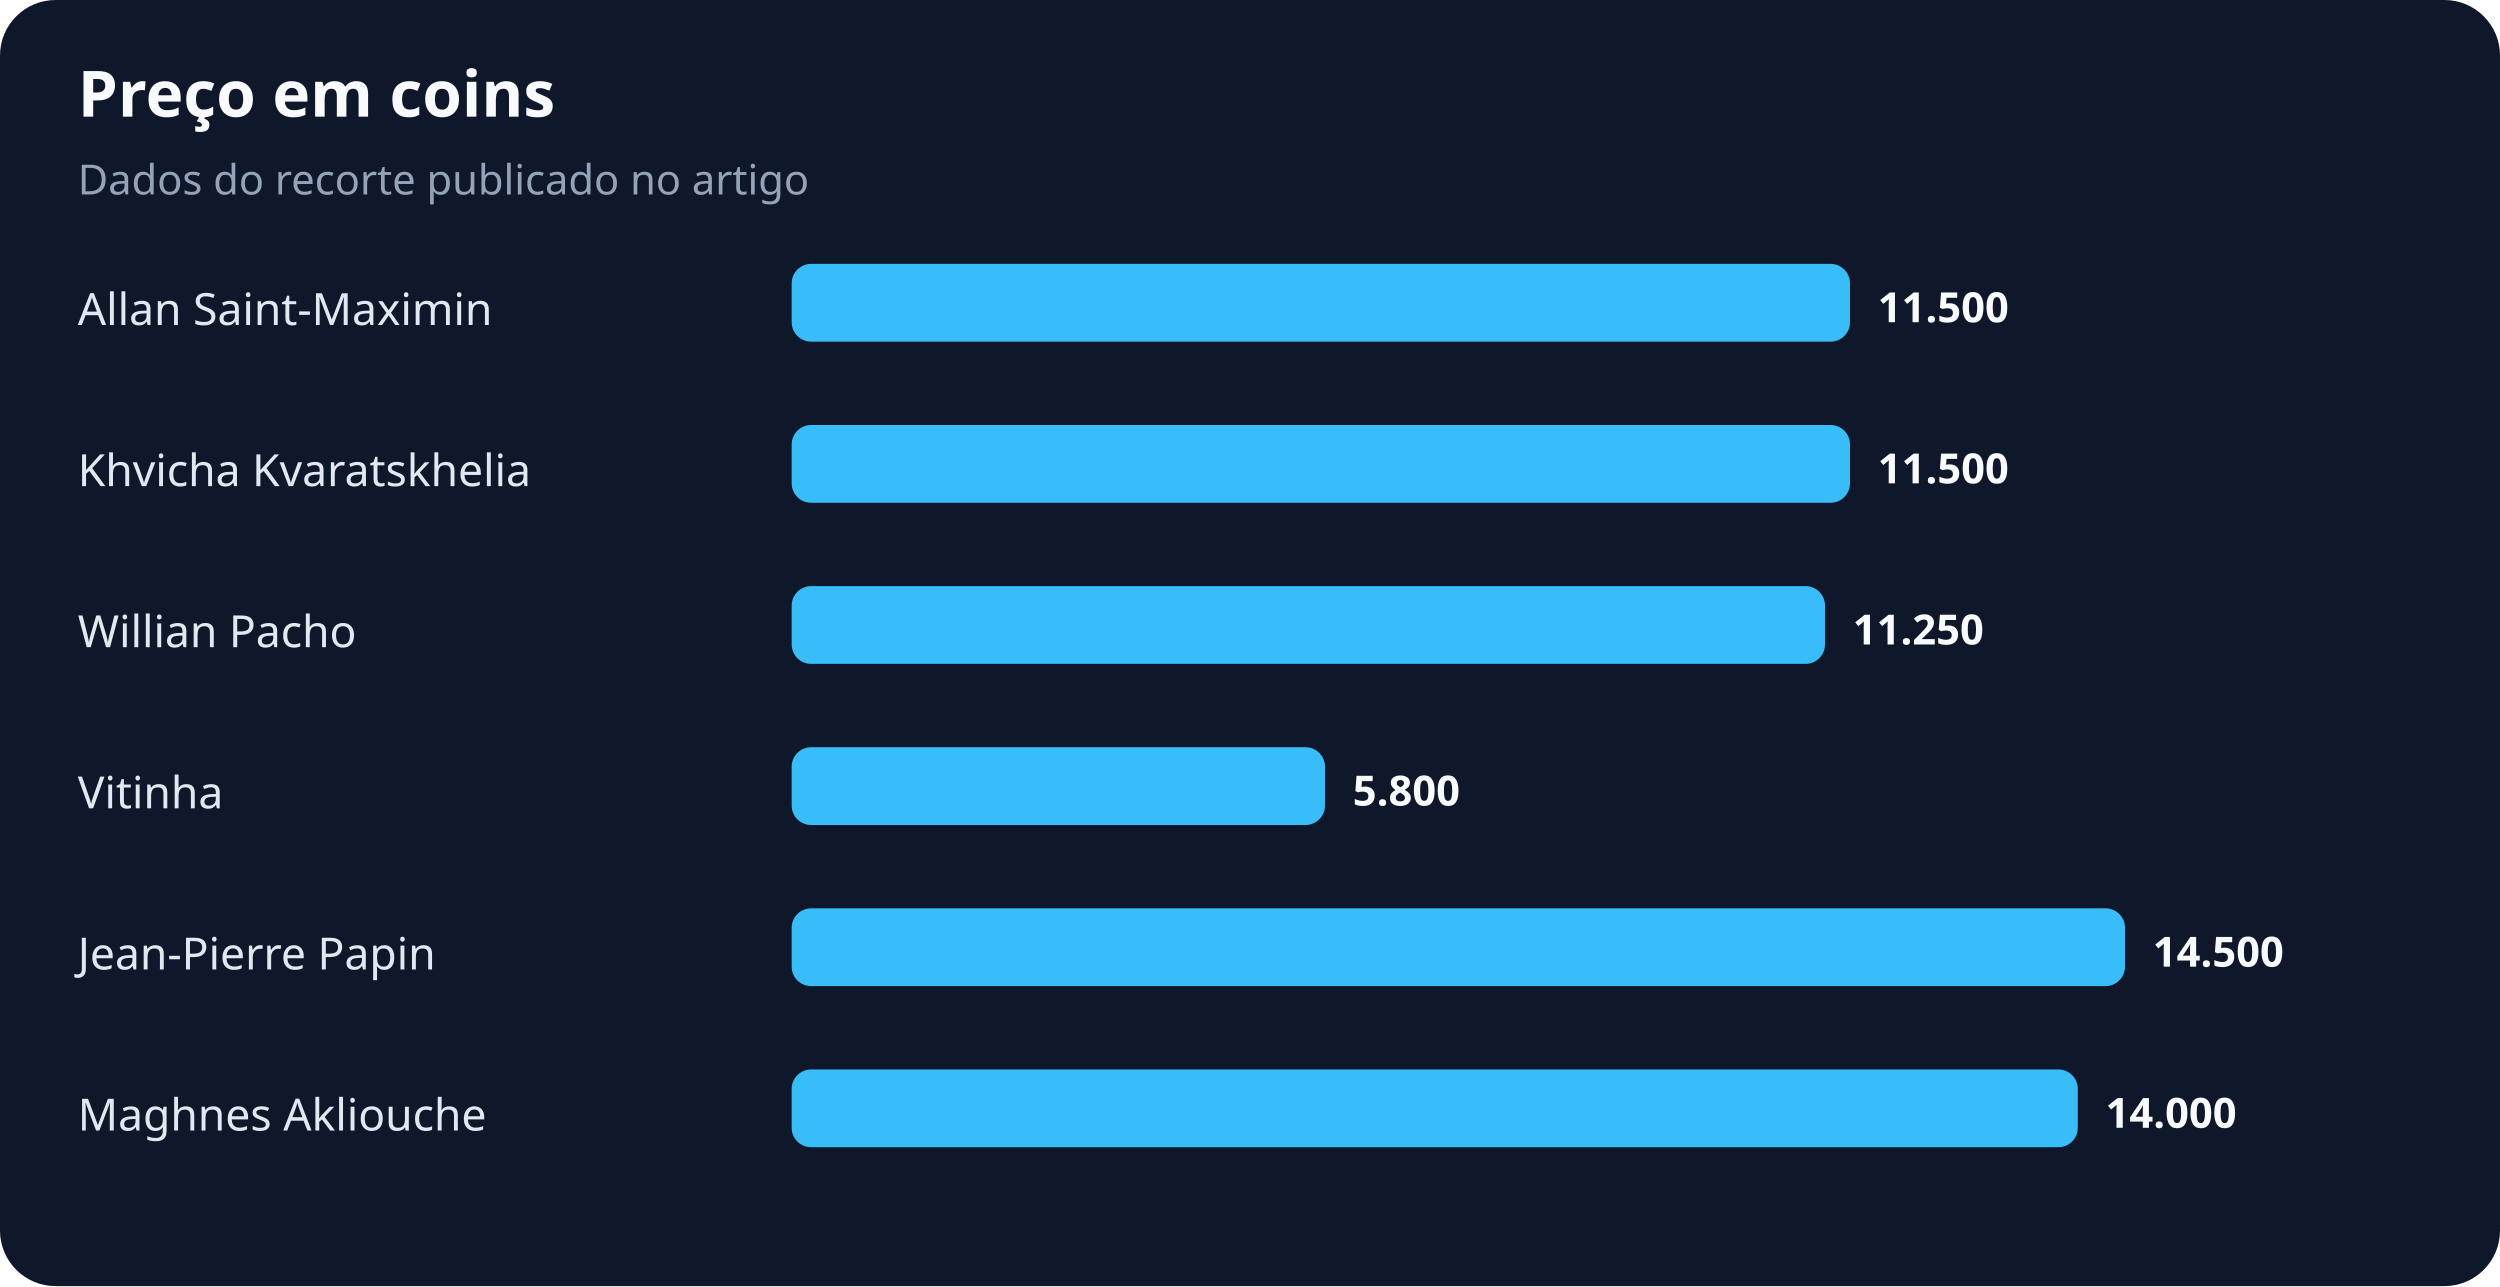
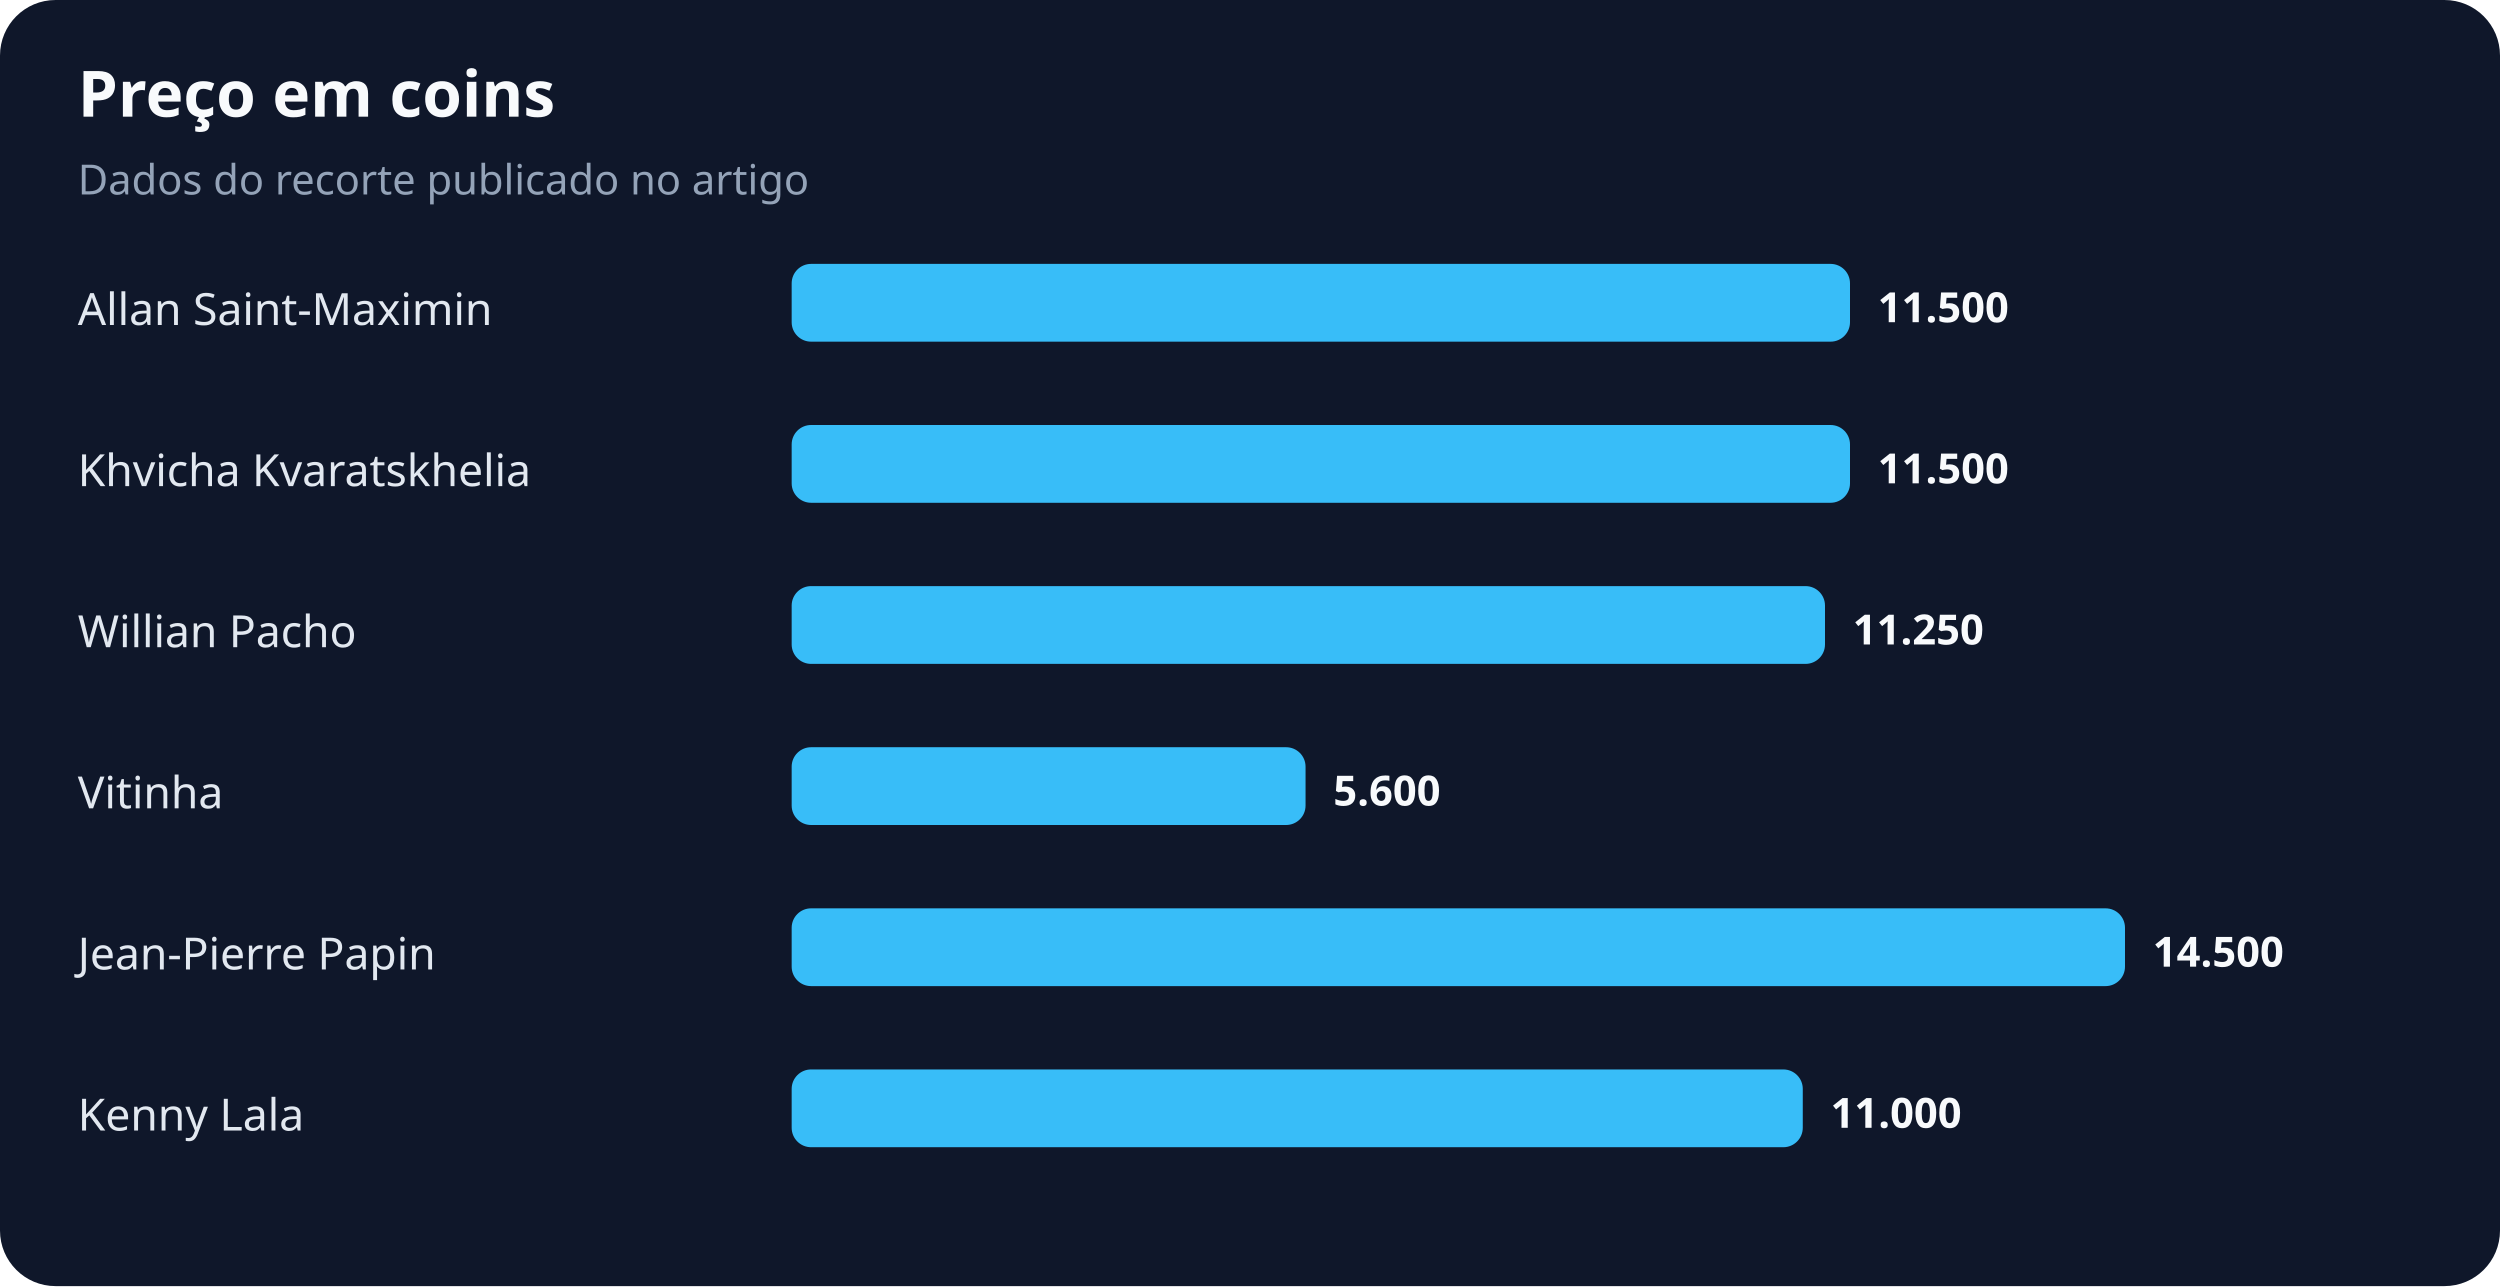
<svg xmlns="http://www.w3.org/2000/svg" width="900" height="463" viewBox="0 0 900 463" role="img" aria-labelledby="title desc">
  <rect width="100%" height="100%" rx="20" fill="#0f172a" />
  <text x="28" y="42" fill="#f8fafc" font-family="system-ui,sans-serif" font-size="23" font-weight="700">Preço em coins</text>
  <text x="28" y="70" fill="#94a3b8" font-family="system-ui,sans-serif" font-size="15">Dados do recorte publicado no artigo</text>
  <text x="28" y="117" fill="#e2e8f0" font-family="system-ui,sans-serif" font-size="16">Allan Saint-Maximin</text>
  <rect x="285" y="95" width="381" height="28" rx="7" fill="#38bdf8" />
  <text x="676" y="116" fill="#f8fafc" font-family="system-ui,sans-serif" font-size="15" font-weight="700">11.500</text>
  <text x="28" y="175" fill="#e2e8f0" font-family="system-ui,sans-serif" font-size="16">Khvicha Kvaratskhelia</text>
  <rect x="285" y="153" width="381" height="28" rx="7" fill="#38bdf8" />
  <text x="676" y="174" fill="#f8fafc" font-family="system-ui,sans-serif" font-size="15" font-weight="700">11.500</text>
  <text x="28" y="233" fill="#e2e8f0" font-family="system-ui,sans-serif" font-size="16">Willian Pacho</text>
  <rect x="285" y="211" width="372" height="28" rx="7" fill="#38bdf8" />
  <text x="667" y="232" fill="#f8fafc" font-family="system-ui,sans-serif" font-size="15" font-weight="700">11.250</text>
  <text x="28" y="291" fill="#e2e8f0" font-family="system-ui,sans-serif" font-size="16">Vitinha</text>
-   <rect x="285" y="269" width="192" height="28" rx="7" fill="#38bdf8" />
-   <text x="487" y="290" fill="#f8fafc" font-family="system-ui,sans-serif" font-size="15" font-weight="700">5.800</text>
+   <rect x="285" y="269" width="185" height="28" rx="7" fill="#38bdf8" />
+   <text x="480" y="290" fill="#f8fafc" font-family="system-ui,sans-serif" font-size="15" font-weight="700">5.600</text>
  <text x="28" y="349" fill="#e2e8f0" font-family="system-ui,sans-serif" font-size="16">Jean-Pierre Papin</text>
  <rect x="285" y="327" width="480" height="28" rx="7" fill="#38bdf8" />
  <text x="775" y="348" fill="#f8fafc" font-family="system-ui,sans-serif" font-size="15" font-weight="700">14.500</text>
-   <text x="28" y="407" fill="#e2e8f0" font-family="system-ui,sans-serif" font-size="16">Maghnes Akliouche</text>
-   <rect x="285" y="385" width="463" height="28" rx="7" fill="#38bdf8" />
-   <text x="758" y="406" fill="#f8fafc" font-family="system-ui,sans-serif" font-size="15" font-weight="700">14.000</text>
+   <text x="28" y="407" fill="#e2e8f0" font-family="system-ui,sans-serif" font-size="16">Kenny Lala</text>
+   <rect x="285" y="385" width="364" height="28" rx="7" fill="#38bdf8" />
+   <text x="659" y="406" fill="#f8fafc" font-family="system-ui,sans-serif" font-size="15" font-weight="700">11.000</text>
</svg>
